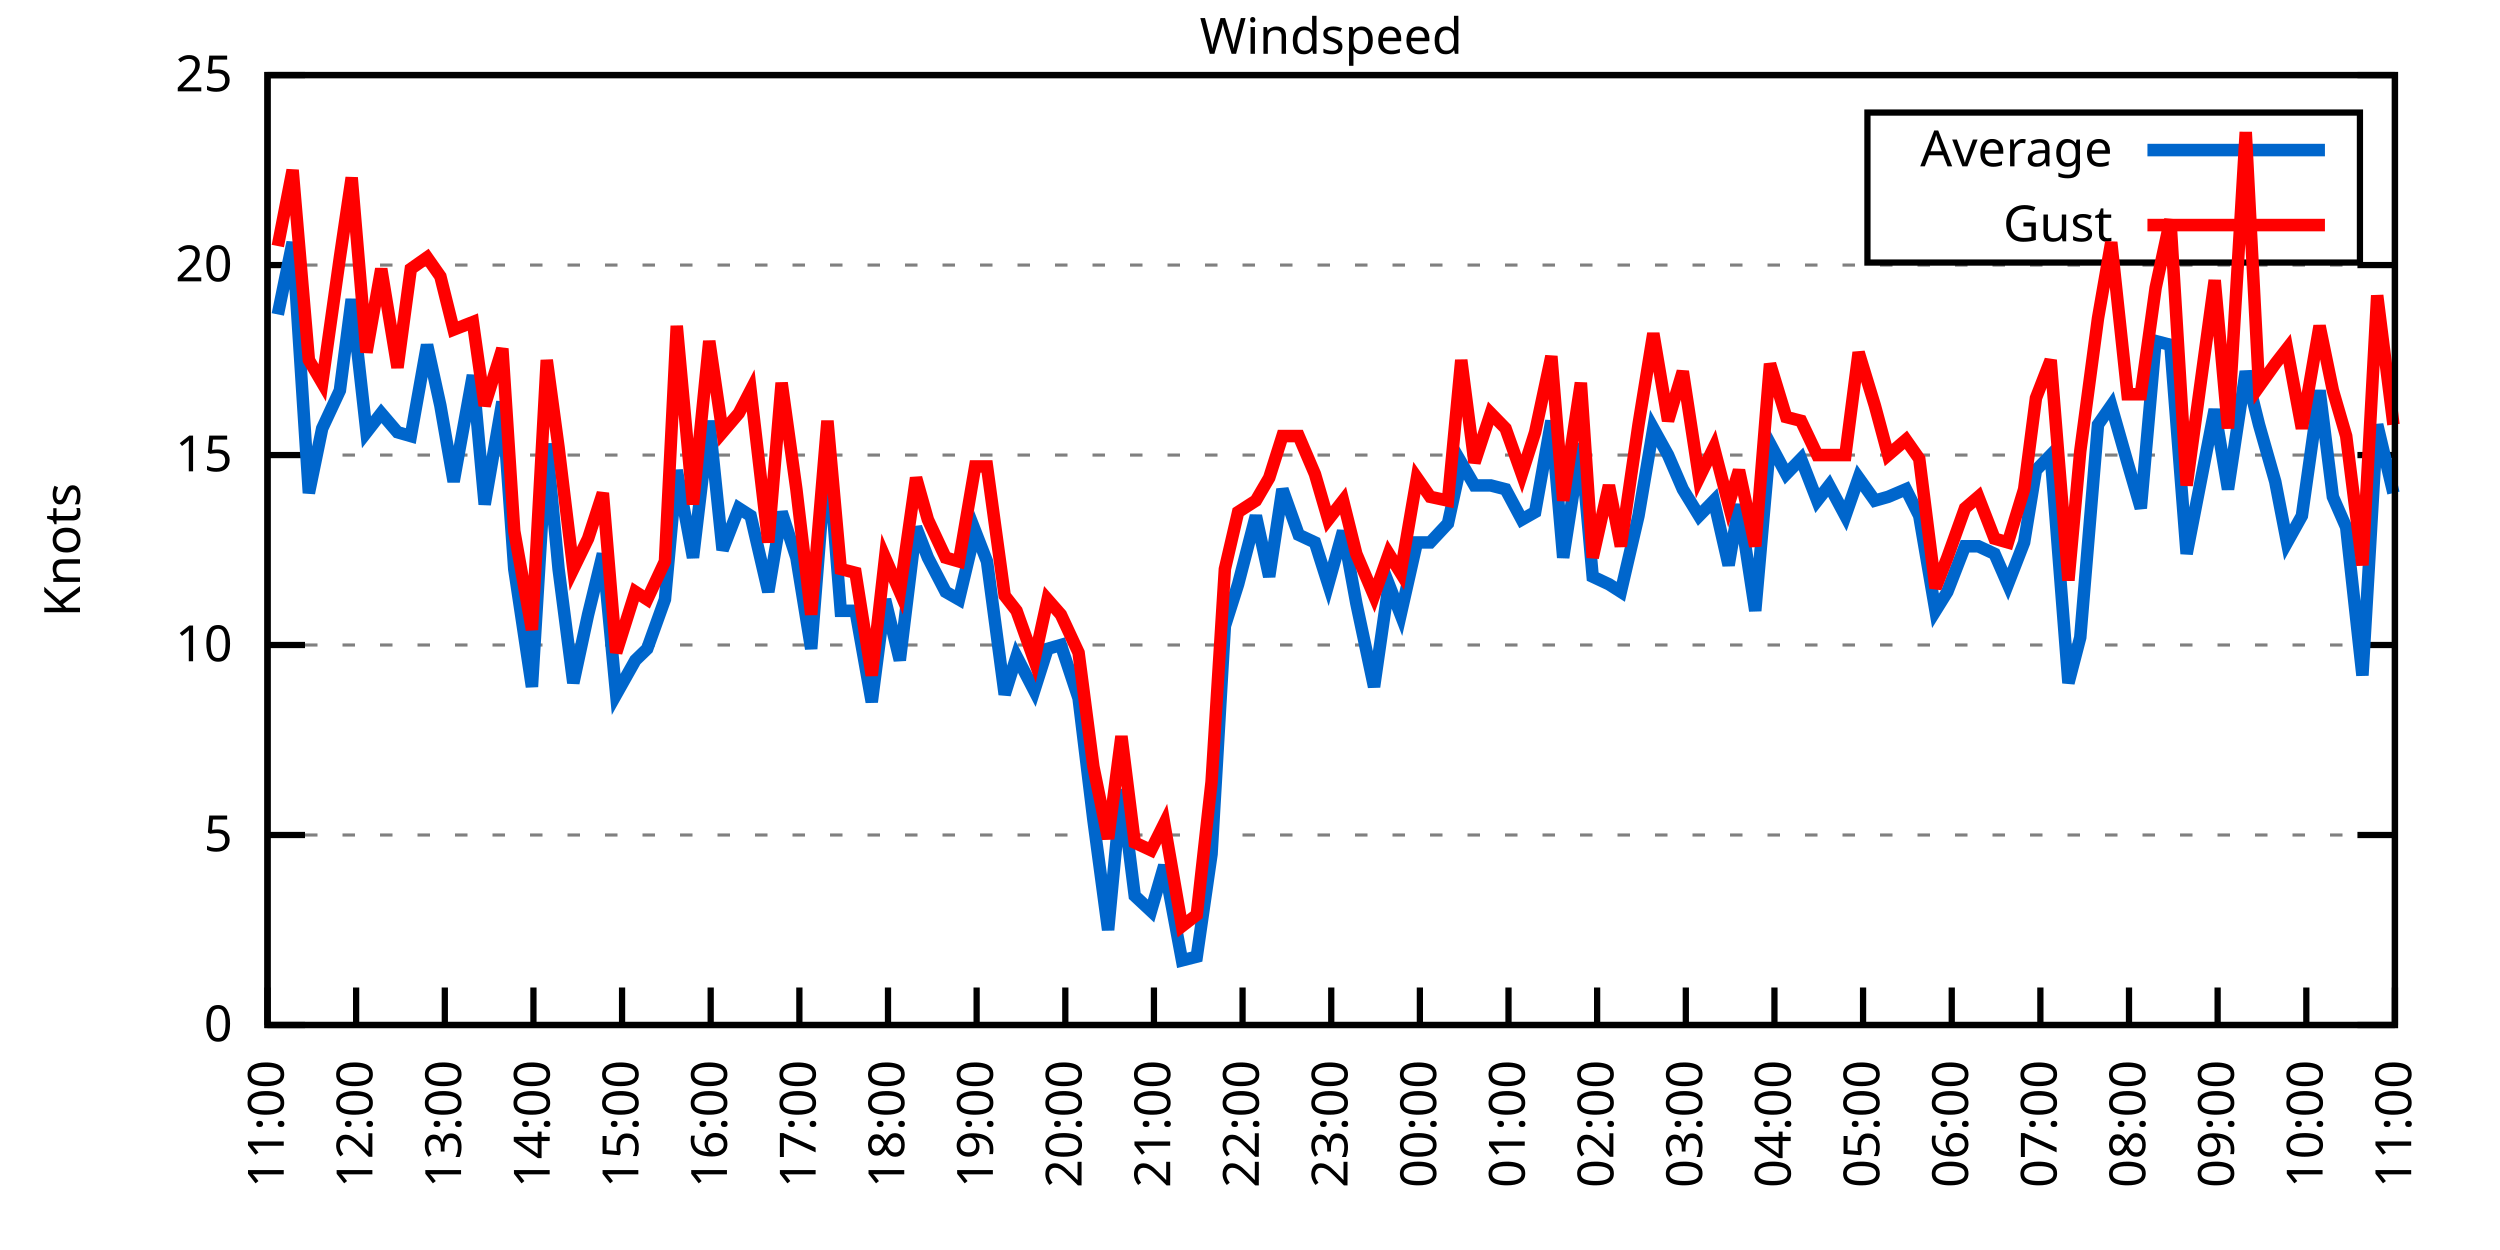
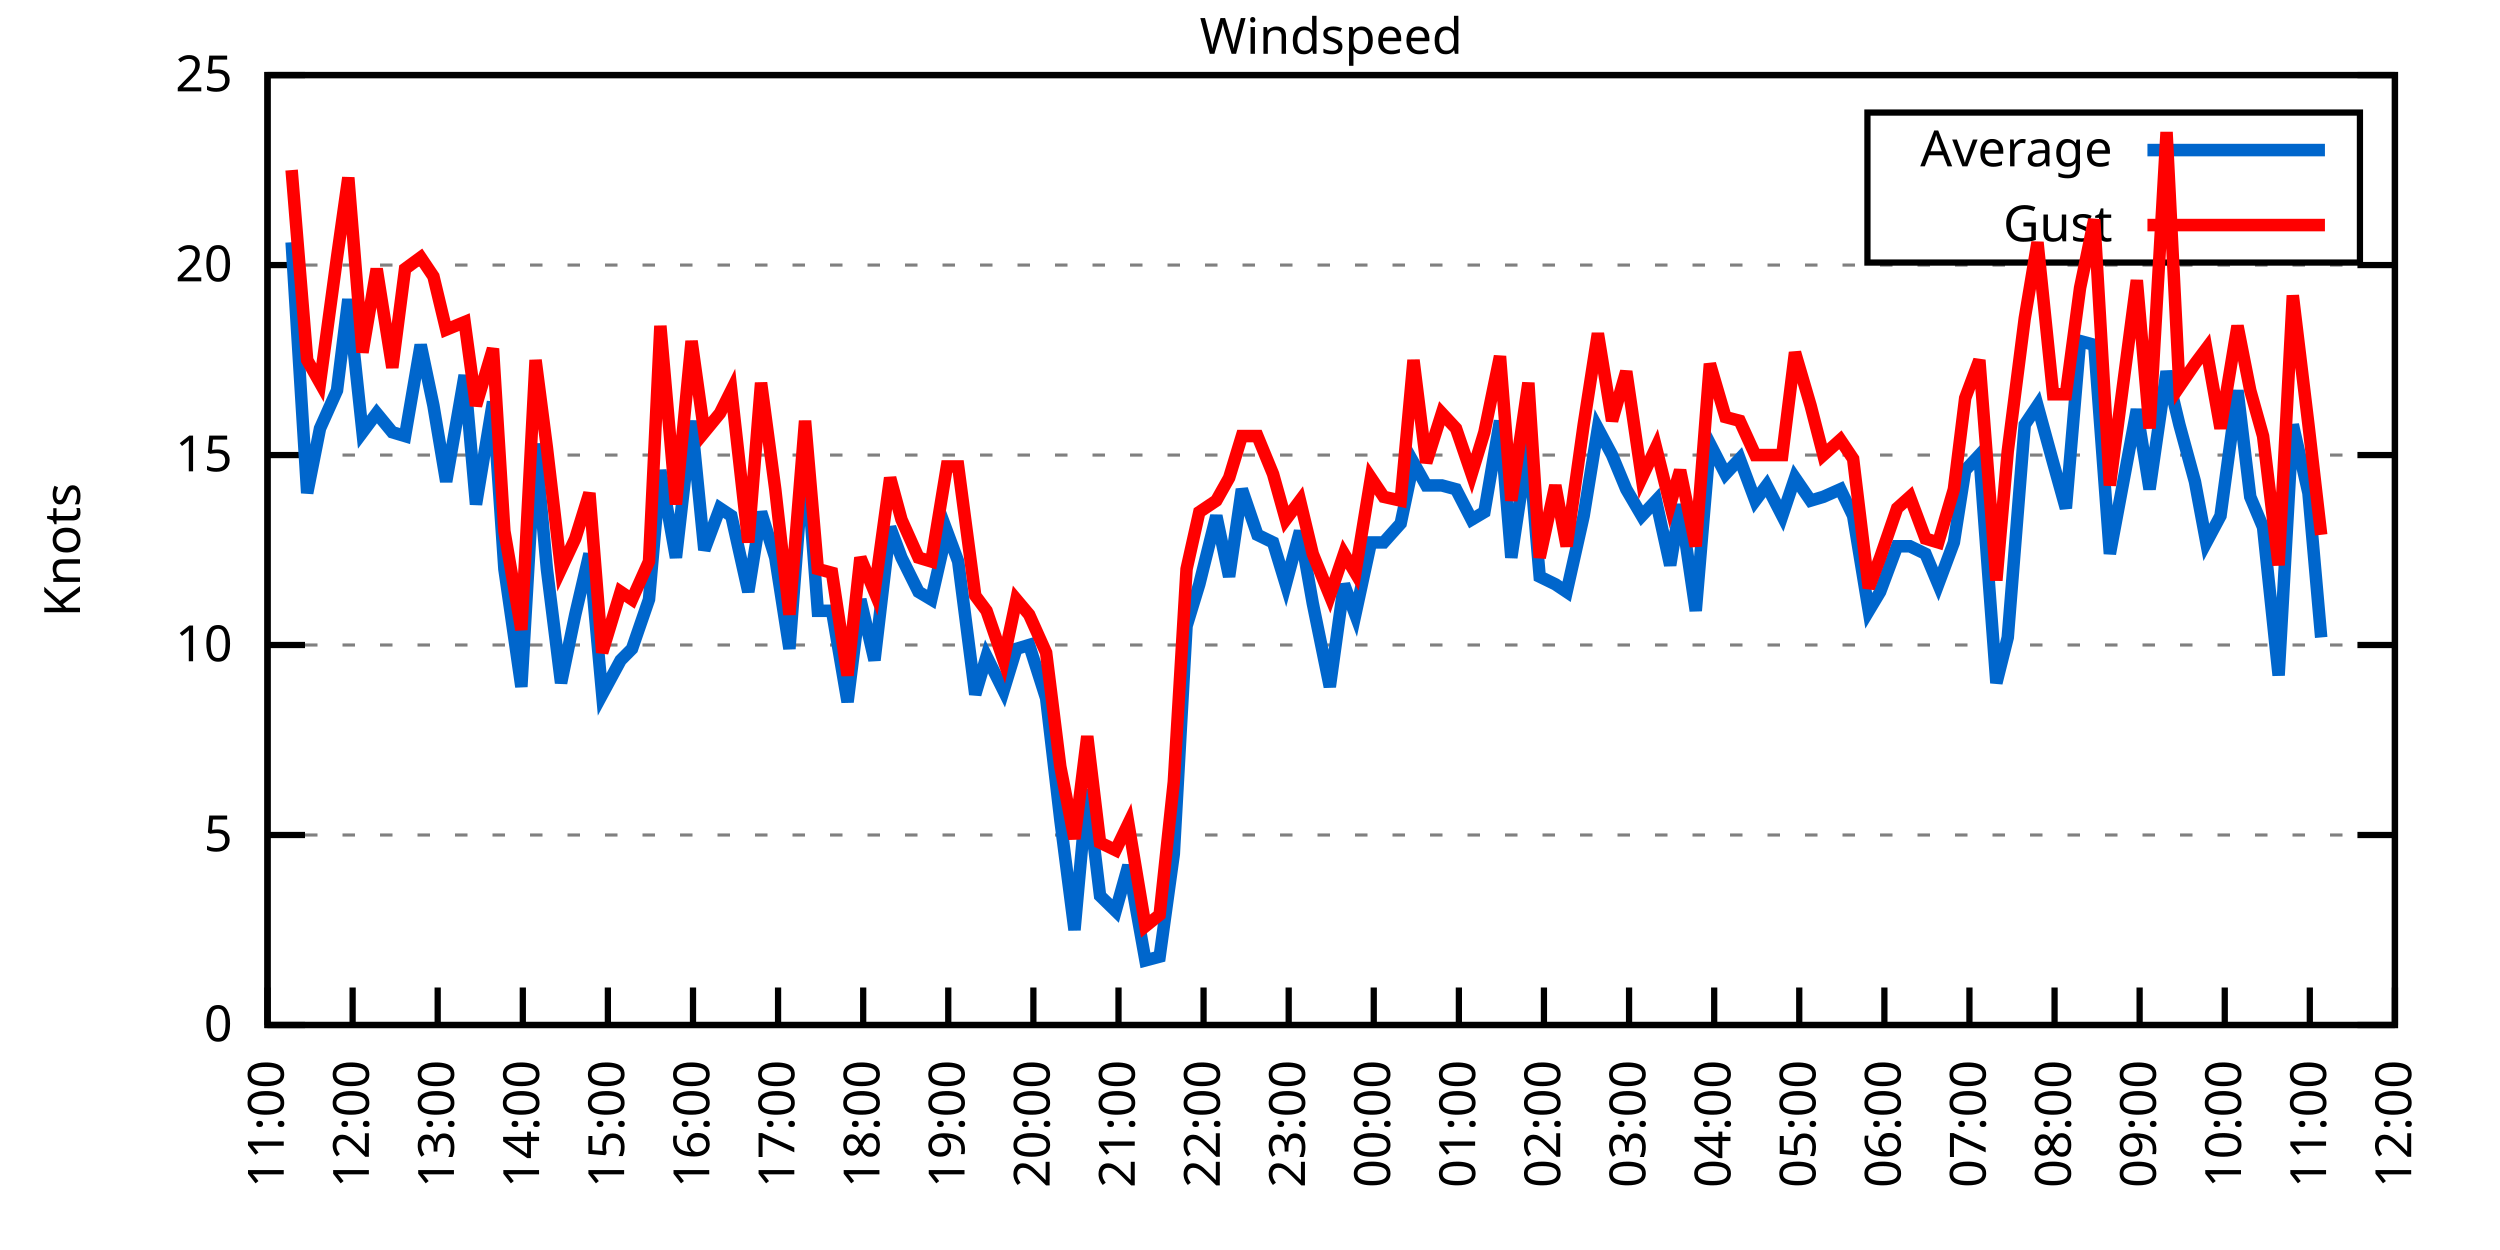
<svg xmlns="http://www.w3.org/2000/svg" xmlns:xlink="http://www.w3.org/1999/xlink" width="400" height="200" viewBox="0 0 400 200">
  <g id="gnuplot_canvas">
    <rect x="0" y="0" width="400" height="200" fill="none" />
    <defs>
      <circle id="gpDot" r="0.5" stroke-width="0.5" stroke="currentColor" />
      <path id="gpPt0" stroke-width="0.333" stroke="currentColor" d="M-1,0 h2 M0,-1 v2" />
      <path id="gpPt1" stroke-width="0.333" stroke="currentColor" d="M-1,-1 L1,1 M1,-1 L-1,1" />
      <path id="gpPt2" stroke-width="0.333" stroke="currentColor" d="M-1,0 L1,0 M0,-1 L0,1 M-1,-1 L1,1 M-1,1 L1,-1" />
      <rect id="gpPt3" stroke-width="0.333" stroke="currentColor" x="-1" y="-1" width="2" height="2" />
      <rect id="gpPt4" stroke-width="0.333" stroke="currentColor" fill="currentColor" x="-1" y="-1" width="2" height="2" />
      <circle id="gpPt5" stroke-width="0.333" stroke="currentColor" cx="0" cy="0" r="1" />
      <use xlink:href="#gpPt5" id="gpPt6" fill="currentColor" stroke="none" />
      <path id="gpPt7" stroke-width="0.333" stroke="currentColor" d="M0,-1.33 L-1.33,0.67 L1.33,0.67 z" />
      <use xlink:href="#gpPt7" id="gpPt8" fill="currentColor" stroke="none" />
      <use xlink:href="#gpPt7" id="gpPt9" stroke="currentColor" transform="rotate(180)" />
      <use xlink:href="#gpPt9" id="gpPt10" fill="currentColor" stroke="none" />
      <use xlink:href="#gpPt3" id="gpPt11" stroke="currentColor" transform="rotate(45)" />
      <use xlink:href="#gpPt11" id="gpPt12" fill="currentColor" stroke="none" />
      <path id="gpPt13" stroke-width="0.333" stroke="currentColor" d="M0,1.330 L1.265,0.411 L0.782,-1.067 L-0.782,-1.076 L-1.265,0.411 z" />
      <use xlink:href="#gpPt13" id="gpPt14" fill="currentColor" stroke="none" />
      <filter id="textbox" filterUnits="objectBoundingBox" x="0" y="0" height="1" width="1">
        <feFlood flood-color="white" flood-opacity="1" result="bgnd" />
        <feComposite in="SourceGraphic" in2="bgnd" operator="atop" />
      </filter>
      <filter id="greybox" filterUnits="objectBoundingBox" x="0" y="0" height="1" width="1">
        <feFlood flood-color="lightgrey" flood-opacity="1" result="grey" />
        <feComposite in="SourceGraphic" in2="grey" operator="atop" />
      </filter>
    </defs>
    <g fill="none" color="white" stroke="currentColor" stroke-width="1.00" stroke-linecap="butt" stroke-linejoin="miter">
</g>
    <g fill="none" color="black" stroke="currentColor" stroke-width="1.00" stroke-linecap="butt" stroke-linejoin="miter">
      <g stroke="none" shape-rendering="crispEdges">
        <polygon fill="rgb(255, 255, 255)" points="42.80,164.00 383.18,164.00 383.18,12.02 42.80,12.02 " />
      </g>
    </g>
    <g fill="none" color="black" stroke="currentColor" stroke-width="1.00" stroke-linecap="butt" stroke-linejoin="miter">
</g>
    <g fill="none" color="black" stroke="black" stroke-width="0.50" stroke-linecap="butt" stroke-linejoin="miter">
</g>
    <g fill="none" color="gray" stroke="currentColor" stroke-width="0.50" stroke-linecap="butt" stroke-linejoin="miter">
      <path stroke="gray" stroke-dasharray="2,4" class="gridline" d="M42.80,164.00 L383.19,164.00  " />
    </g>
    <g fill="none" color="gray" stroke="gray" stroke-width="1.00" stroke-linecap="butt" stroke-linejoin="miter">
</g>
    <g fill="none" color="black" stroke="currentColor" stroke-width="1.00" stroke-linecap="butt" stroke-linejoin="miter">
      <path stroke="black" d="M42.80,164.00 L48.80,164.00 M383.19,164.00 L377.19,164.00  " />
      <g transform="translate(37.20,166.60)" stroke="none" fill="black" font-family="Sans" font-size="8.00" text-anchor="end">
        <text>
          <tspan font-family="Sans"> 0</tspan>
        </text>
      </g>
    </g>
    <g fill="none" color="black" stroke="currentColor" stroke-width="1.00" stroke-linecap="butt" stroke-linejoin="miter">
</g>
    <g fill="none" color="black" stroke="black" stroke-width="0.50" stroke-linecap="butt" stroke-linejoin="miter">
</g>
    <g fill="none" color="gray" stroke="currentColor" stroke-width="0.50" stroke-linecap="butt" stroke-linejoin="miter">
      <path stroke="gray" stroke-dasharray="2,4" class="gridline" d="M42.80,133.60 L383.19,133.60  " />
    </g>
    <g fill="none" color="gray" stroke="gray" stroke-width="1.00" stroke-linecap="butt" stroke-linejoin="miter">
</g>
    <g fill="none" color="black" stroke="currentColor" stroke-width="1.00" stroke-linecap="butt" stroke-linejoin="miter">
      <path stroke="black" d="M42.80,133.60 L48.80,133.60 M383.19,133.60 L377.19,133.60  " />
      <g transform="translate(37.20,136.20)" stroke="none" fill="black" font-family="Sans" font-size="8.00" text-anchor="end">
        <text>
          <tspan font-family="Sans"> 5</tspan>
        </text>
      </g>
    </g>
    <g fill="none" color="black" stroke="currentColor" stroke-width="1.00" stroke-linecap="butt" stroke-linejoin="miter">
</g>
    <g fill="none" color="black" stroke="black" stroke-width="0.50" stroke-linecap="butt" stroke-linejoin="miter">
</g>
    <g fill="none" color="gray" stroke="currentColor" stroke-width="0.50" stroke-linecap="butt" stroke-linejoin="miter">
      <path stroke="gray" stroke-dasharray="2,4" class="gridline" d="M42.80,103.20 L383.19,103.20  " />
    </g>
    <g fill="none" color="gray" stroke="gray" stroke-width="1.00" stroke-linecap="butt" stroke-linejoin="miter">
</g>
    <g fill="none" color="black" stroke="currentColor" stroke-width="1.00" stroke-linecap="butt" stroke-linejoin="miter">
      <path stroke="black" d="M42.80,103.20 L48.80,103.20 M383.19,103.20 L377.19,103.20  " />
      <g transform="translate(37.20,105.80)" stroke="none" fill="black" font-family="Sans" font-size="8.00" text-anchor="end">
        <text>
          <tspan font-family="Sans"> 10</tspan>
        </text>
      </g>
    </g>
    <g fill="none" color="black" stroke="currentColor" stroke-width="1.00" stroke-linecap="butt" stroke-linejoin="miter">
</g>
    <g fill="none" color="black" stroke="black" stroke-width="0.50" stroke-linecap="butt" stroke-linejoin="miter">
</g>
    <g fill="none" color="gray" stroke="currentColor" stroke-width="0.50" stroke-linecap="butt" stroke-linejoin="miter">
      <path stroke="gray" stroke-dasharray="2,4" class="gridline" d="M42.80,72.81 L383.19,72.81  " />
    </g>
    <g fill="none" color="gray" stroke="gray" stroke-width="1.00" stroke-linecap="butt" stroke-linejoin="miter">
</g>
    <g fill="none" color="black" stroke="currentColor" stroke-width="1.00" stroke-linecap="butt" stroke-linejoin="miter">
      <path stroke="black" d="M42.80,72.81 L48.80,72.81 M383.19,72.81 L377.19,72.81  " />
      <g transform="translate(37.20,75.41)" stroke="none" fill="black" font-family="Sans" font-size="8.00" text-anchor="end">
        <text>
          <tspan font-family="Sans"> 15</tspan>
        </text>
      </g>
    </g>
    <g fill="none" color="black" stroke="currentColor" stroke-width="1.00" stroke-linecap="butt" stroke-linejoin="miter">
</g>
    <g fill="none" color="black" stroke="black" stroke-width="0.50" stroke-linecap="butt" stroke-linejoin="miter">
</g>
    <g fill="none" color="gray" stroke="currentColor" stroke-width="0.50" stroke-linecap="butt" stroke-linejoin="miter">
      <path stroke="gray" stroke-dasharray="2,4" class="gridline" d="M42.80,42.41 L383.19,42.41  " />
    </g>
    <g fill="none" color="gray" stroke="gray" stroke-width="1.00" stroke-linecap="butt" stroke-linejoin="miter">
</g>
    <g fill="none" color="black" stroke="currentColor" stroke-width="1.00" stroke-linecap="butt" stroke-linejoin="miter">
      <path stroke="black" d="M42.80,42.41 L48.80,42.41 M383.19,42.41 L377.19,42.41  " />
      <g transform="translate(37.20,45.01)" stroke="none" fill="black" font-family="Sans" font-size="8.00" text-anchor="end">
        <text>
          <tspan font-family="Sans"> 20</tspan>
        </text>
      </g>
    </g>
    <g fill="none" color="black" stroke="currentColor" stroke-width="1.00" stroke-linecap="butt" stroke-linejoin="miter">
</g>
    <g fill="none" color="black" stroke="black" stroke-width="0.50" stroke-linecap="butt" stroke-linejoin="miter">
</g>
    <g fill="none" color="gray" stroke="currentColor" stroke-width="0.50" stroke-linecap="butt" stroke-linejoin="miter">
      <path stroke="gray" stroke-dasharray="2,4" class="gridline" d="M42.80,12.01 L383.19,12.01  " />
    </g>
    <g fill="none" color="gray" stroke="gray" stroke-width="1.00" stroke-linecap="butt" stroke-linejoin="miter">
</g>
    <g fill="none" color="black" stroke="currentColor" stroke-width="1.00" stroke-linecap="butt" stroke-linejoin="miter">
      <path stroke="black" d="M42.80,12.01 L48.80,12.01 M383.19,12.01 L377.19,12.01  " />
      <g transform="translate(37.20,14.61)" stroke="none" fill="black" font-family="Sans" font-size="8.00" text-anchor="end">
        <text>
          <tspan font-family="Sans"> 25</tspan>
        </text>
      </g>
    </g>
    <g fill="none" color="black" stroke="currentColor" stroke-width="1.00" stroke-linecap="butt" stroke-linejoin="miter">
      <path stroke="black" d="M42.80,164.00 L42.80,158.00  " />
      <g transform="translate(45.40,169.60) rotate(270.00)" stroke="none" fill="black" font-family="Sans" font-size="8.00" text-anchor="end">
        <text>
          <tspan font-family="Sans">11:00</tspan>
        </text>
      </g>
    </g>
    <g fill="none" color="black" stroke="currentColor" stroke-width="1.00" stroke-linecap="butt" stroke-linejoin="miter">
-       <path stroke="black" d="M56.98,164.00 L56.98,158.00  " />
-       <g transform="translate(59.58,169.60) rotate(270.00)" stroke="none" fill="black" font-family="Sans" font-size="8.00" text-anchor="end">
+       <path stroke="black" d="M56.42,164.00 L56.42,158.00  " />
+       <g transform="translate(59.02,169.60) rotate(270.00)" stroke="none" fill="black" font-family="Sans" font-size="8.00" text-anchor="end">
        <text>
          <tspan font-family="Sans">12:00</tspan>
        </text>
      </g>
    </g>
    <g fill="none" color="black" stroke="currentColor" stroke-width="1.00" stroke-linecap="butt" stroke-linejoin="miter">
-       <path stroke="black" d="M71.17,164.00 L71.17,158.00  " />
-       <g transform="translate(73.77,169.60) rotate(270.00)" stroke="none" fill="black" font-family="Sans" font-size="8.00" text-anchor="end">
+       <path stroke="black" d="M70.03,164.00 L70.03,158.00  " />
+       <g transform="translate(72.63,169.60) rotate(270.00)" stroke="none" fill="black" font-family="Sans" font-size="8.00" text-anchor="end">
        <text>
          <tspan font-family="Sans">13:00</tspan>
        </text>
      </g>
    </g>
    <g fill="none" color="black" stroke="currentColor" stroke-width="1.00" stroke-linecap="butt" stroke-linejoin="miter">
-       <path stroke="black" d="M85.35,164.00 L85.35,158.00  " />
-       <g transform="translate(87.95,169.60) rotate(270.00)" stroke="none" fill="black" font-family="Sans" font-size="8.00" text-anchor="end">
+       <path stroke="black" d="M83.65,164.00 L83.65,158.00  " />
+       <g transform="translate(86.25,169.60) rotate(270.00)" stroke="none" fill="black" font-family="Sans" font-size="8.00" text-anchor="end">
        <text>
          <tspan font-family="Sans">14:00</tspan>
        </text>
      </g>
    </g>
    <g fill="none" color="black" stroke="currentColor" stroke-width="1.00" stroke-linecap="butt" stroke-linejoin="miter">
-       <path stroke="black" d="M99.53,164.00 L99.53,158.00  " />
-       <g transform="translate(102.13,169.60) rotate(270.00)" stroke="none" fill="black" font-family="Sans" font-size="8.00" text-anchor="end">
+       <path stroke="black" d="M97.26,164.00 L97.26,158.00  " />
+       <g transform="translate(99.86,169.60) rotate(270.00)" stroke="none" fill="black" font-family="Sans" font-size="8.00" text-anchor="end">
        <text>
          <tspan font-family="Sans">15:00</tspan>
        </text>
      </g>
    </g>
    <g fill="none" color="black" stroke="currentColor" stroke-width="1.00" stroke-linecap="butt" stroke-linejoin="miter">
-       <path stroke="black" d="M113.71,164.00 L113.71,158.00  " />
-       <g transform="translate(116.31,169.60) rotate(270.00)" stroke="none" fill="black" font-family="Sans" font-size="8.00" text-anchor="end">
+       <path stroke="black" d="M110.88,164.00 L110.88,158.00  " />
+       <g transform="translate(113.48,169.60) rotate(270.00)" stroke="none" fill="black" font-family="Sans" font-size="8.00" text-anchor="end">
        <text>
          <tspan font-family="Sans">16:00</tspan>
        </text>
      </g>
    </g>
    <g fill="none" color="black" stroke="currentColor" stroke-width="1.00" stroke-linecap="butt" stroke-linejoin="miter">
-       <path stroke="black" d="M127.90,164.00 L127.90,158.00  " />
-       <g transform="translate(130.50,169.60) rotate(270.00)" stroke="none" fill="black" font-family="Sans" font-size="8.00" text-anchor="end">
+       <path stroke="black" d="M124.49,164.00 L124.49,158.00  " />
+       <g transform="translate(127.09,169.60) rotate(270.00)" stroke="none" fill="black" font-family="Sans" font-size="8.00" text-anchor="end">
        <text>
          <tspan font-family="Sans">17:00</tspan>
        </text>
      </g>
    </g>
    <g fill="none" color="black" stroke="currentColor" stroke-width="1.00" stroke-linecap="butt" stroke-linejoin="miter">
-       <path stroke="black" d="M142.08,164.00 L142.08,158.00  " />
-       <g transform="translate(144.68,169.60) rotate(270.00)" stroke="none" fill="black" font-family="Sans" font-size="8.00" text-anchor="end">
+       <path stroke="black" d="M138.11,164.00 L138.11,158.00  " />
+       <g transform="translate(140.71,169.60) rotate(270.00)" stroke="none" fill="black" font-family="Sans" font-size="8.00" text-anchor="end">
        <text>
          <tspan font-family="Sans">18:00</tspan>
        </text>
      </g>
    </g>
    <g fill="none" color="black" stroke="currentColor" stroke-width="1.00" stroke-linecap="butt" stroke-linejoin="miter">
-       <path stroke="black" d="M156.26,164.00 L156.26,158.00  " />
-       <g transform="translate(158.86,169.60) rotate(270.00)" stroke="none" fill="black" font-family="Sans" font-size="8.00" text-anchor="end">
+       <path stroke="black" d="M151.72,164.00 L151.72,158.00  " />
+       <g transform="translate(154.32,169.60) rotate(270.00)" stroke="none" fill="black" font-family="Sans" font-size="8.00" text-anchor="end">
        <text>
          <tspan font-family="Sans">19:00</tspan>
        </text>
      </g>
    </g>
    <g fill="none" color="black" stroke="currentColor" stroke-width="1.00" stroke-linecap="butt" stroke-linejoin="miter">
-       <path stroke="black" d="M170.45,164.00 L170.45,158.00  " />
-       <g transform="translate(173.05,169.60) rotate(270.00)" stroke="none" fill="black" font-family="Sans" font-size="8.00" text-anchor="end">
+       <path stroke="black" d="M165.34,164.00 L165.34,158.00  " />
+       <g transform="translate(167.94,169.60) rotate(270.00)" stroke="none" fill="black" font-family="Sans" font-size="8.00" text-anchor="end">
        <text>
          <tspan font-family="Sans">20:00</tspan>
        </text>
      </g>
    </g>
    <g fill="none" color="black" stroke="currentColor" stroke-width="1.00" stroke-linecap="butt" stroke-linejoin="miter">
-       <path stroke="black" d="M184.63,164.00 L184.63,158.00  " />
-       <g transform="translate(187.23,169.60) rotate(270.00)" stroke="none" fill="black" font-family="Sans" font-size="8.00" text-anchor="end">
+       <path stroke="black" d="M178.96,164.00 L178.96,158.00  " />
+       <g transform="translate(181.56,169.60) rotate(270.00)" stroke="none" fill="black" font-family="Sans" font-size="8.00" text-anchor="end">
        <text>
          <tspan font-family="Sans">21:00</tspan>
        </text>
      </g>
    </g>
    <g fill="none" color="black" stroke="currentColor" stroke-width="1.00" stroke-linecap="butt" stroke-linejoin="miter">
-       <path stroke="black" d="M198.81,164.00 L198.81,158.00  " />
-       <g transform="translate(201.41,169.60) rotate(270.00)" stroke="none" fill="black" font-family="Sans" font-size="8.00" text-anchor="end">
+       <path stroke="black" d="M192.57,164.00 L192.57,158.00  " />
+       <g transform="translate(195.17,169.60) rotate(270.00)" stroke="none" fill="black" font-family="Sans" font-size="8.00" text-anchor="end">
        <text>
          <tspan font-family="Sans">22:00</tspan>
        </text>
      </g>
    </g>
    <g fill="none" color="black" stroke="currentColor" stroke-width="1.00" stroke-linecap="butt" stroke-linejoin="miter">
-       <path stroke="black" d="M213.00,164.00 L213.00,158.00  " />
-       <g transform="translate(215.60,169.60) rotate(270.00)" stroke="none" fill="black" font-family="Sans" font-size="8.00" text-anchor="end">
+       <path stroke="black" d="M206.19,164.00 L206.19,158.00  " />
+       <g transform="translate(208.79,169.60) rotate(270.00)" stroke="none" fill="black" font-family="Sans" font-size="8.00" text-anchor="end">
        <text>
          <tspan font-family="Sans">23:00</tspan>
        </text>
      </g>
    </g>
    <g fill="none" color="black" stroke="currentColor" stroke-width="1.00" stroke-linecap="butt" stroke-linejoin="miter">
-       <path stroke="black" d="M227.18,164.00 L227.18,158.00  " />
-       <g transform="translate(229.78,169.60) rotate(270.00)" stroke="none" fill="black" font-family="Sans" font-size="8.00" text-anchor="end">
+       <path stroke="black" d="M219.80,164.00 L219.80,158.00  " />
+       <g transform="translate(222.40,169.60) rotate(270.00)" stroke="none" fill="black" font-family="Sans" font-size="8.00" text-anchor="end">
        <text>
          <tspan font-family="Sans">00:00</tspan>
        </text>
      </g>
    </g>
    <g fill="none" color="black" stroke="currentColor" stroke-width="1.00" stroke-linecap="butt" stroke-linejoin="miter">
-       <path stroke="black" d="M241.36,164.00 L241.36,158.00  " />
-       <g transform="translate(243.96,169.60) rotate(270.00)" stroke="none" fill="black" font-family="Sans" font-size="8.00" text-anchor="end">
+       <path stroke="black" d="M233.42,164.00 L233.42,158.00  " />
+       <g transform="translate(236.02,169.60) rotate(270.00)" stroke="none" fill="black" font-family="Sans" font-size="8.00" text-anchor="end">
        <text>
          <tspan font-family="Sans">01:00</tspan>
        </text>
      </g>
    </g>
    <g fill="none" color="black" stroke="currentColor" stroke-width="1.00" stroke-linecap="butt" stroke-linejoin="miter">
-       <path stroke="black" d="M255.54,164.00 L255.54,158.00  " />
-       <g transform="translate(258.14,169.60) rotate(270.00)" stroke="none" fill="black" font-family="Sans" font-size="8.00" text-anchor="end">
+       <path stroke="black" d="M247.03,164.00 L247.03,158.00  " />
+       <g transform="translate(249.63,169.60) rotate(270.00)" stroke="none" fill="black" font-family="Sans" font-size="8.00" text-anchor="end">
        <text>
          <tspan font-family="Sans">02:00</tspan>
        </text>
      </g>
    </g>
    <g fill="none" color="black" stroke="currentColor" stroke-width="1.00" stroke-linecap="butt" stroke-linejoin="miter">
-       <path stroke="black" d="M269.73,164.00 L269.73,158.00  " />
-       <g transform="translate(272.33,169.60) rotate(270.00)" stroke="none" fill="black" font-family="Sans" font-size="8.00" text-anchor="end">
+       <path stroke="black" d="M260.65,164.00 L260.65,158.00  " />
+       <g transform="translate(263.25,169.60) rotate(270.00)" stroke="none" fill="black" font-family="Sans" font-size="8.00" text-anchor="end">
        <text>
          <tspan font-family="Sans">03:00</tspan>
        </text>
      </g>
    </g>
    <g fill="none" color="black" stroke="currentColor" stroke-width="1.00" stroke-linecap="butt" stroke-linejoin="miter">
-       <path stroke="black" d="M283.91,164.00 L283.91,158.00  " />
-       <g transform="translate(286.51,169.60) rotate(270.00)" stroke="none" fill="black" font-family="Sans" font-size="8.00" text-anchor="end">
+       <path stroke="black" d="M274.27,164.00 L274.27,158.00  " />
+       <g transform="translate(276.87,169.60) rotate(270.00)" stroke="none" fill="black" font-family="Sans" font-size="8.00" text-anchor="end">
        <text>
          <tspan font-family="Sans">04:00</tspan>
        </text>
      </g>
    </g>
    <g fill="none" color="black" stroke="currentColor" stroke-width="1.00" stroke-linecap="butt" stroke-linejoin="miter">
-       <path stroke="black" d="M298.09,164.00 L298.09,158.00  " />
-       <g transform="translate(300.69,169.60) rotate(270.00)" stroke="none" fill="black" font-family="Sans" font-size="8.00" text-anchor="end">
+       <path stroke="black" d="M287.88,164.00 L287.88,158.00  " />
+       <g transform="translate(290.48,169.60) rotate(270.00)" stroke="none" fill="black" font-family="Sans" font-size="8.00" text-anchor="end">
        <text>
          <tspan font-family="Sans">05:00</tspan>
        </text>
      </g>
    </g>
    <g fill="none" color="black" stroke="currentColor" stroke-width="1.00" stroke-linecap="butt" stroke-linejoin="miter">
-       <path stroke="black" d="M312.28,164.00 L312.28,158.00  " />
-       <g transform="translate(314.88,169.60) rotate(270.00)" stroke="none" fill="black" font-family="Sans" font-size="8.00" text-anchor="end">
+       <path stroke="black" d="M301.50,164.00 L301.50,158.00  " />
+       <g transform="translate(304.10,169.60) rotate(270.00)" stroke="none" fill="black" font-family="Sans" font-size="8.00" text-anchor="end">
        <text>
          <tspan font-family="Sans">06:00</tspan>
        </text>
      </g>
    </g>
    <g fill="none" color="black" stroke="currentColor" stroke-width="1.00" stroke-linecap="butt" stroke-linejoin="miter">
-       <path stroke="black" d="M326.46,164.00 L326.46,158.00  " />
-       <g transform="translate(329.06,169.60) rotate(270.00)" stroke="none" fill="black" font-family="Sans" font-size="8.00" text-anchor="end">
+       <path stroke="black" d="M315.11,164.00 L315.11,158.00  " />
+       <g transform="translate(317.71,169.60) rotate(270.00)" stroke="none" fill="black" font-family="Sans" font-size="8.00" text-anchor="end">
        <text>
          <tspan font-family="Sans">07:00</tspan>
        </text>
      </g>
    </g>
    <g fill="none" color="black" stroke="currentColor" stroke-width="1.00" stroke-linecap="butt" stroke-linejoin="miter">
-       <path stroke="black" d="M340.64,164.00 L340.64,158.00  " />
-       <g transform="translate(343.24,169.60) rotate(270.00)" stroke="none" fill="black" font-family="Sans" font-size="8.00" text-anchor="end">
+       <path stroke="black" d="M328.73,164.00 L328.73,158.00  " />
+       <g transform="translate(331.33,169.60) rotate(270.00)" stroke="none" fill="black" font-family="Sans" font-size="8.00" text-anchor="end">
        <text>
          <tspan font-family="Sans">08:00</tspan>
        </text>
      </g>
    </g>
    <g fill="none" color="black" stroke="currentColor" stroke-width="1.00" stroke-linecap="butt" stroke-linejoin="miter">
-       <path stroke="black" d="M354.82,164.00 L354.82,158.00  " />
-       <g transform="translate(357.42,169.60) rotate(270.00)" stroke="none" fill="black" font-family="Sans" font-size="8.00" text-anchor="end">
+       <path stroke="black" d="M342.34,164.00 L342.34,158.00  " />
+       <g transform="translate(344.94,169.60) rotate(270.00)" stroke="none" fill="black" font-family="Sans" font-size="8.00" text-anchor="end">
        <text>
          <tspan font-family="Sans">09:00</tspan>
        </text>
      </g>
    </g>
    <g fill="none" color="black" stroke="currentColor" stroke-width="1.00" stroke-linecap="butt" stroke-linejoin="miter">
-       <path stroke="black" d="M369.01,164.00 L369.01,158.00  " />
-       <g transform="translate(371.61,169.60) rotate(270.00)" stroke="none" fill="black" font-family="Sans" font-size="8.00" text-anchor="end">
+       <path stroke="black" d="M355.96,164.00 L355.96,158.00  " />
+       <g transform="translate(358.56,169.60) rotate(270.00)" stroke="none" fill="black" font-family="Sans" font-size="8.00" text-anchor="end">
        <text>
          <tspan font-family="Sans">10:00</tspan>
+         </text>
+       </g>
+     </g>
+     <g fill="none" color="black" stroke="currentColor" stroke-width="1.00" stroke-linecap="butt" stroke-linejoin="miter">
+       <path stroke="black" d="M369.57,164.00 L369.57,158.00  " />
+       <g transform="translate(372.17,169.60) rotate(270.00)" stroke="none" fill="black" font-family="Sans" font-size="8.00" text-anchor="end">
+         <text>
+           <tspan font-family="Sans">11:00</tspan>
        </text>
      </g>
    </g>
    <g fill="none" color="black" stroke="currentColor" stroke-width="1.00" stroke-linecap="butt" stroke-linejoin="miter">
      <path stroke="black" d="M383.19,164.00 L383.19,158.00  " />
      <g transform="translate(385.79,169.60) rotate(270.00)" stroke="none" fill="black" font-family="Sans" font-size="8.00" text-anchor="end">
        <text>
-           <tspan font-family="Sans">11:00</tspan>
+           <tspan font-family="Sans">12:00</tspan>
        </text>
      </g>
    </g>
    <g fill="none" color="black" stroke="currentColor" stroke-width="1.00" stroke-linecap="butt" stroke-linejoin="miter">
</g>
    <g fill="none" color="black" stroke="currentColor" stroke-width="1.00" stroke-linecap="butt" stroke-linejoin="miter">
      <path stroke="black" d="M42.80,12.01 L42.80,164.00 L383.19,164.00 L383.19,12.01 L42.80,12.01 Z  " />
    </g>
    <g fill="none" color="black" stroke="currentColor" stroke-width="1.00" stroke-linecap="butt" stroke-linejoin="miter">
</g>
    <g fill="none" color="black" stroke="currentColor" stroke-width="1.00" stroke-linecap="butt" stroke-linejoin="miter">
      <path stroke="black" d="M298.79,42.01 L298.79,18.01 L377.59,18.01 L377.59,42.01 L298.79,42.01 Z  " />
    </g>
    <g id="Windspeed_plot_1">
      <g fill="none" color="white" stroke="black" stroke-width="2.00" stroke-linecap="butt" stroke-linejoin="miter">
</g>
      <g fill="none" color="black" stroke="currentColor" stroke-width="2.00" stroke-linecap="butt" stroke-linejoin="miter">
        <g transform="translate(337.99,26.61)" stroke="none" fill="black" font-family="Sans" font-size="8.00" text-anchor="end">
          <text>
            <tspan font-family="Sans">Average</tspan>
          </text>
        </g>
      </g>
      <g fill="none" color="black" stroke="currentColor" stroke-width="2.00" stroke-linecap="butt" stroke-linejoin="miter">
-         <path stroke="rgb(  0, 102, 204)" d="M343.59,24.01 L371.99,24.01 M44.45,50.31 L46.82,38.76 L49.42,78.89 L51.55,68.55 L54.38,62.47 L56.27,47.88   L58.64,69.16 L61.00,66.12 L63.60,69.16 L65.73,69.77 L68.33,55.18 L70.46,64.90 L72.58,77.06 L75.66,60.04   L77.55,80.71 L80.38,64.29 L82.28,91.04 L85.11,109.89 L87.48,70.98 L89.37,91.04 L91.73,109.28 L94.09,98.34   L96.46,88.61 L98.59,111.11 L101.66,105.64 L103.55,103.81 L106.39,95.91 L108.28,75.24 L110.88,89.22 L113.48,67.33   L115.61,88.00 L118.21,81.32 L120.10,82.53 L122.93,94.69 L125.06,81.93 L127.42,89.22 L129.79,103.81 L132.39,70.98   L134.52,97.73 L136.88,97.73 L139.48,112.32 L141.61,95.91 L143.97,105.64 L146.57,84.36 L148.46,89.22 L151.30,94.69   L153.43,95.91 L156.03,84.97 L157.92,89.83 L160.75,111.11 L162.65,105.03 L165.48,110.50 L167.61,103.81 L169.74,103.20   L172.57,111.72 L174.94,131.17 L177.30,148.80 L179.43,126.31 L181.56,143.33 L184.16,145.76 L186.28,138.47 L189.12,153.66   L191.48,153.06 L193.85,136.64 L195.98,100.16 L198.10,93.48 L200.94,82.53 L203.07,92.26 L205.19,78.28 L207.79,85.57   L210.39,86.79 L212.52,93.48 L214.89,84.97 L217.01,96.52 L219.85,109.89 L222.21,93.48 L224.10,98.34 L226.71,86.79   L228.83,86.79 L231.67,83.75 L233.80,74.02 L235.92,77.67 L238.52,77.67 L240.89,78.28 L243.49,83.14 L245.62,81.93   L248.22,67.33 L250.11,89.22 L252.94,70.98 L254.83,92.26 L257.43,93.48 L259.33,94.69 L262.16,82.53 L264.53,68.55   L266.89,72.81 L269.25,78.28 L271.85,82.53 L274.22,80.10 L276.58,90.44 L278.24,80.71 L280.84,97.73 L283.20,70.98   L285.80,75.85 L288.16,73.41 L290.76,80.10 L292.66,77.67 L295.26,82.53 L297.38,76.45 L299.98,80.10 L302.11,79.49   L304.95,78.28 L307.08,82.53 L309.68,97.73 L311.57,94.69 L314.40,87.40 L316.53,87.40 L319.13,88.61 L321.26,93.48   L323.86,86.79 L325.75,75.24 L328.11,72.81 L330.95,109.28 L332.84,101.99 L335.68,67.94 L337.80,64.90 L340.40,74.02   L342.53,81.32 L344.90,54.57 L347.26,55.18 L349.86,88.61 L354.35,65.51 L356.48,78.28 L359.32,59.43 L361.44,67.94   L364.04,77.06 L365.93,86.79 L368.30,82.53 L371.13,62.47 L373.26,79.49 L375.39,84.36 L377.99,108.07 L380.35,67.94   L382.95,78.89  " />
+         <path stroke="rgb(  0, 102, 204)" d="M343.59,24.01 L371.99,24.01 M46.66,38.76 L49.15,78.89 L51.20,68.55 L53.92,62.47 L55.73,47.88 L58.00,69.16   L60.27,66.12 L62.77,69.16 L64.81,69.77 L67.31,55.18 L69.35,64.90 L71.39,77.06 L74.34,60.04 L76.16,80.71   L78.88,64.29 L80.70,91.04 L83.42,109.89 L85.69,70.98 L87.50,91.04 L89.77,109.28 L92.04,98.34 L94.31,88.61   L96.35,111.11 L99.30,105.64 L101.12,103.81 L103.84,95.91 L105.66,75.24 L108.15,89.22 L110.65,67.33 L112.69,88.00   L115.19,81.32 L117.01,82.53 L119.73,94.69 L121.77,81.93 L124.04,89.22 L126.31,103.81 L128.81,70.98 L130.85,97.73   L133.12,97.73 L135.61,112.32 L137.66,95.91 L139.92,105.64 L142.42,84.36 L144.24,89.22 L146.96,94.69 L149.00,95.91   L151.50,84.97 L153.31,89.83 L156.04,111.11 L157.85,105.03 L160.57,110.50 L162.62,103.81 L164.66,103.20 L167.38,111.72   L169.65,131.17 L171.92,148.80 L173.96,126.31 L176.01,143.33 L178.50,145.76 L180.54,138.47 L183.27,153.66 L185.54,153.06   L187.81,136.64 L189.85,100.16 L191.89,93.48 L194.61,82.53 L196.66,92.26 L198.70,78.28 L201.19,85.57 L203.69,86.79   L205.73,93.48 L208.00,84.97 L210.04,96.52 L212.77,109.89 L215.04,93.48 L216.85,98.34 L219.35,86.79 L221.39,86.79   L224.11,83.75 L226.16,74.02 L228.20,77.67 L230.70,77.67 L232.96,78.28 L235.46,83.14 L237.50,81.93 L240.00,67.33   L241.81,89.22 L244.54,70.98 L246.35,92.26 L248.85,93.48 L250.66,94.69 L253.39,82.53 L255.66,68.55 L257.93,72.81   L260.20,78.28 L262.69,82.53 L264.96,80.10 L267.23,90.44 L268.82,80.71 L271.32,97.73 L273.58,70.98 L276.08,75.85   L278.35,73.41 L280.85,80.10 L282.66,77.67 L285.16,82.53 L287.20,76.45 L289.70,80.10 L291.74,79.49 L294.46,78.28   L296.50,82.53 L299.00,97.73 L300.82,94.69 L303.54,87.40 L305.58,87.40 L308.08,88.61 L310.12,93.48 L312.62,86.79   L314.43,75.24 L316.70,72.81 L319.42,109.28 L321.24,101.99 L323.96,67.94 L326.00,64.90 L328.50,74.02 L330.54,81.32   L332.81,54.57 L335.08,55.18 L337.58,88.61 L341.89,65.51 L343.93,78.28 L346.65,59.43 L348.70,67.94 L351.19,77.06   L353.01,86.79 L355.28,82.53 L358.00,62.47 L360.04,79.49 L362.09,84.36 L364.58,108.07 L366.85,67.94 L369.35,78.89   L371.39,101.99  " />
      </g>
    </g>
    <g id="Windspeed_plot_2">
      <g fill="none" color="black" stroke="currentColor" stroke-width="2.00" stroke-linecap="butt" stroke-linejoin="miter">
        <g transform="translate(337.99,38.61)" stroke="none" fill="black" font-family="Sans" font-size="8.00" text-anchor="end">
          <text>
            <tspan font-family="Sans">Gust</tspan>
          </text>
        </g>
      </g>
      <g fill="none" color="black" stroke="currentColor" stroke-width="2.00" stroke-linecap="butt" stroke-linejoin="miter">
-         <path stroke="rgb(255,   0,   0)" d="M343.59,36.01 L371.99,36.01 M44.45,39.37 L46.82,27.21 L49.42,57.61 L51.55,61.25 L54.38,41.19 L56.27,28.42   L58.64,56.39 L61.00,43.02 L63.60,58.82 L65.73,43.02 L68.33,41.19 L70.46,44.23 L72.58,52.74 L75.66,51.53   L77.55,64.90 L80.38,55.78 L82.28,84.97 L85.11,100.77 L87.48,57.61 L89.37,71.59 L91.73,91.04 L94.09,86.18   L96.46,78.89 L98.59,104.42 L101.66,94.69 L103.55,95.91 L106.39,89.83 L108.28,52.14 L110.88,80.71 L113.48,54.57   L115.61,69.16 L118.21,66.12 L120.10,62.47 L122.93,86.79 L125.06,61.25 L127.42,78.28 L129.79,98.34 L132.39,67.33   L134.52,91.04 L136.88,91.65 L139.48,108.07 L141.61,89.22 L143.97,94.69 L146.57,76.45 L148.46,83.14 L151.30,89.22   L153.43,89.83 L156.03,74.63 L157.92,74.63 L160.75,95.30 L162.65,97.73 L165.48,105.64 L167.61,95.91 L169.74,98.34   L172.57,104.42 L174.94,122.66 L177.30,134.21 L179.43,117.80 L181.56,134.82 L184.16,136.03 L186.28,131.78 L189.12,148.19   L191.48,146.37 L193.85,125.09 L195.98,91.04 L198.10,81.93 L200.94,80.10 L203.07,76.45 L205.19,69.77 L207.79,69.77   L210.39,75.85 L212.52,83.14 L214.89,80.10 L217.01,88.61 L219.85,95.30 L222.21,88.61 L224.10,91.65 L226.71,76.45   L228.83,79.49 L231.67,80.10 L233.80,57.61 L235.92,74.02 L238.52,66.12 L240.89,68.55 L243.49,75.85 L245.62,69.16   L248.22,57.00 L250.11,80.10 L252.94,61.25 L254.83,89.22 L257.43,77.67 L259.33,87.40 L262.16,67.94 L264.53,53.35   L266.89,67.33 L269.25,59.43 L271.85,76.45 L274.22,71.59 L276.58,80.71 L278.24,75.24 L280.84,87.40 L283.20,58.21   L285.80,66.73 L288.16,67.33 L290.76,72.81 L292.66,72.81 L295.26,72.81 L297.38,56.39 L299.98,64.90 L302.11,72.81   L304.95,70.37 L307.08,73.41 L309.68,94.08 L311.57,89.22 L314.40,81.32 L316.53,79.49 L319.13,86.18 L321.26,86.79   L323.86,78.28 L325.75,63.69 L328.11,57.61 L330.95,92.87 L332.84,72.20 L335.68,50.92 L337.80,38.76 L340.40,63.08   L342.53,63.08 L344.90,46.06 L347.26,35.11 L349.86,77.67 L354.35,44.84 L356.48,68.55 L359.32,21.13 L361.44,61.86   L364.04,58.21 L365.93,55.78 L368.30,68.55 L371.13,52.14 L373.26,62.47 L375.39,69.77 L377.99,90.44 L380.35,47.27   L382.95,67.94  " />
+         <path stroke="rgb(255,   0,   0)" d="M343.59,36.01 L371.99,36.01 M46.66,27.21 L49.15,57.61 L51.20,61.25 L53.92,41.19 L55.73,28.42 L58.00,56.39   L60.27,43.02 L62.77,58.82 L64.81,43.02 L67.31,41.19 L69.35,44.23 L71.39,52.74 L74.34,51.53 L76.16,64.90   L78.88,55.78 L80.70,84.97 L83.42,100.77 L85.69,57.61 L87.50,71.59 L89.77,91.04 L92.04,86.18 L94.31,78.89   L96.35,104.42 L99.30,94.69 L101.12,95.91 L103.84,89.83 L105.66,52.14 L108.15,80.71 L110.65,54.57 L112.69,69.16   L115.19,66.12 L117.01,62.47 L119.73,86.79 L121.77,61.25 L124.04,78.28 L126.31,98.34 L128.81,67.33 L130.85,91.04   L133.12,91.65 L135.61,108.07 L137.66,89.22 L139.92,94.69 L142.42,76.45 L144.24,83.14 L146.96,89.22 L149.00,89.83   L151.50,74.63 L153.31,74.63 L156.04,95.30 L157.85,97.73 L160.57,105.64 L162.62,95.91 L164.66,98.34 L167.38,104.42   L169.65,122.66 L171.92,134.21 L173.96,117.80 L176.01,134.82 L178.50,136.03 L180.54,131.78 L183.27,148.19 L185.54,146.37   L187.81,125.09 L189.85,91.04 L191.89,81.93 L194.61,80.10 L196.66,76.45 L198.70,69.77 L201.19,69.77 L203.69,75.85   L205.73,83.14 L208.00,80.10 L210.04,88.61 L212.77,95.30 L215.04,88.61 L216.85,91.65 L219.35,76.45 L221.39,79.49   L224.11,80.10 L226.16,57.61 L228.20,74.02 L230.70,66.12 L232.96,68.55 L235.46,75.85 L237.50,69.16 L240.00,57.00   L241.81,80.10 L244.54,61.25 L246.35,89.22 L248.85,77.67 L250.66,87.40 L253.39,67.94 L255.66,53.35 L257.93,67.33   L260.20,59.43 L262.69,76.45 L264.96,71.59 L267.23,80.71 L268.82,75.24 L271.32,87.40 L273.58,58.21 L276.08,66.73   L278.35,67.33 L280.85,72.81 L282.66,72.81 L285.16,72.81 L287.20,56.39 L289.70,64.90 L291.74,72.81 L294.46,70.37   L296.50,73.41 L299.00,94.08 L300.82,89.22 L303.54,81.32 L305.58,79.49 L308.08,86.18 L310.12,86.79 L312.62,78.28   L314.43,63.69 L316.70,57.61 L319.42,92.87 L321.24,72.20 L323.96,50.92 L326.00,38.76 L328.50,63.08 L330.54,63.08   L332.81,46.06 L335.08,35.11 L337.58,77.67 L341.89,44.84 L343.93,68.55 L346.65,21.13 L348.70,61.86 L351.19,58.21   L353.01,55.78 L355.28,68.55 L358.00,52.14 L360.04,62.47 L362.09,69.77 L364.58,90.44 L366.85,47.27 L369.35,67.94   L371.39,85.57  " />
      </g>
    </g>
    <g fill="none" color="black" stroke="currentColor" stroke-width="2.00" stroke-linecap="butt" stroke-linejoin="miter">
</g>
    <g fill="none" color="black" stroke="black" stroke-width="1.00" stroke-linecap="butt" stroke-linejoin="miter">
</g>
    <g fill="none" color="black" stroke="currentColor" stroke-width="1.00" stroke-linecap="butt" stroke-linejoin="miter">
      <path stroke="black" d="M42.80,12.01 L42.80,164.00 L383.19,164.00 L383.19,12.01 L42.80,12.01 Z  " />
      <g transform="translate(12.80,88.01) rotate(270.00)" stroke="none" fill="black" font-family="Sans" font-size="8.00" text-anchor="middle">
        <text>
          <tspan font-family="Sans">Knots</tspan>
        </text>
      </g>
    </g>
    <g fill="none" color="black" stroke="currentColor" stroke-width="1.00" stroke-linecap="butt" stroke-linejoin="miter">
</g>
    <g fill="none" color="black" stroke="currentColor" stroke-width="1.00" stroke-linecap="butt" stroke-linejoin="miter">
      <g transform="translate(212.99,8.61)" stroke="none" fill="black" font-family="Sans" font-size="8.00" text-anchor="middle">
        <text>
          <tspan font-family="Sans">Windspeed</tspan>
        </text>
      </g>
    </g>
    <g fill="none" color="black" stroke="currentColor" stroke-width="1.00" stroke-linecap="butt" stroke-linejoin="miter">
</g>
  </g>
</svg>
